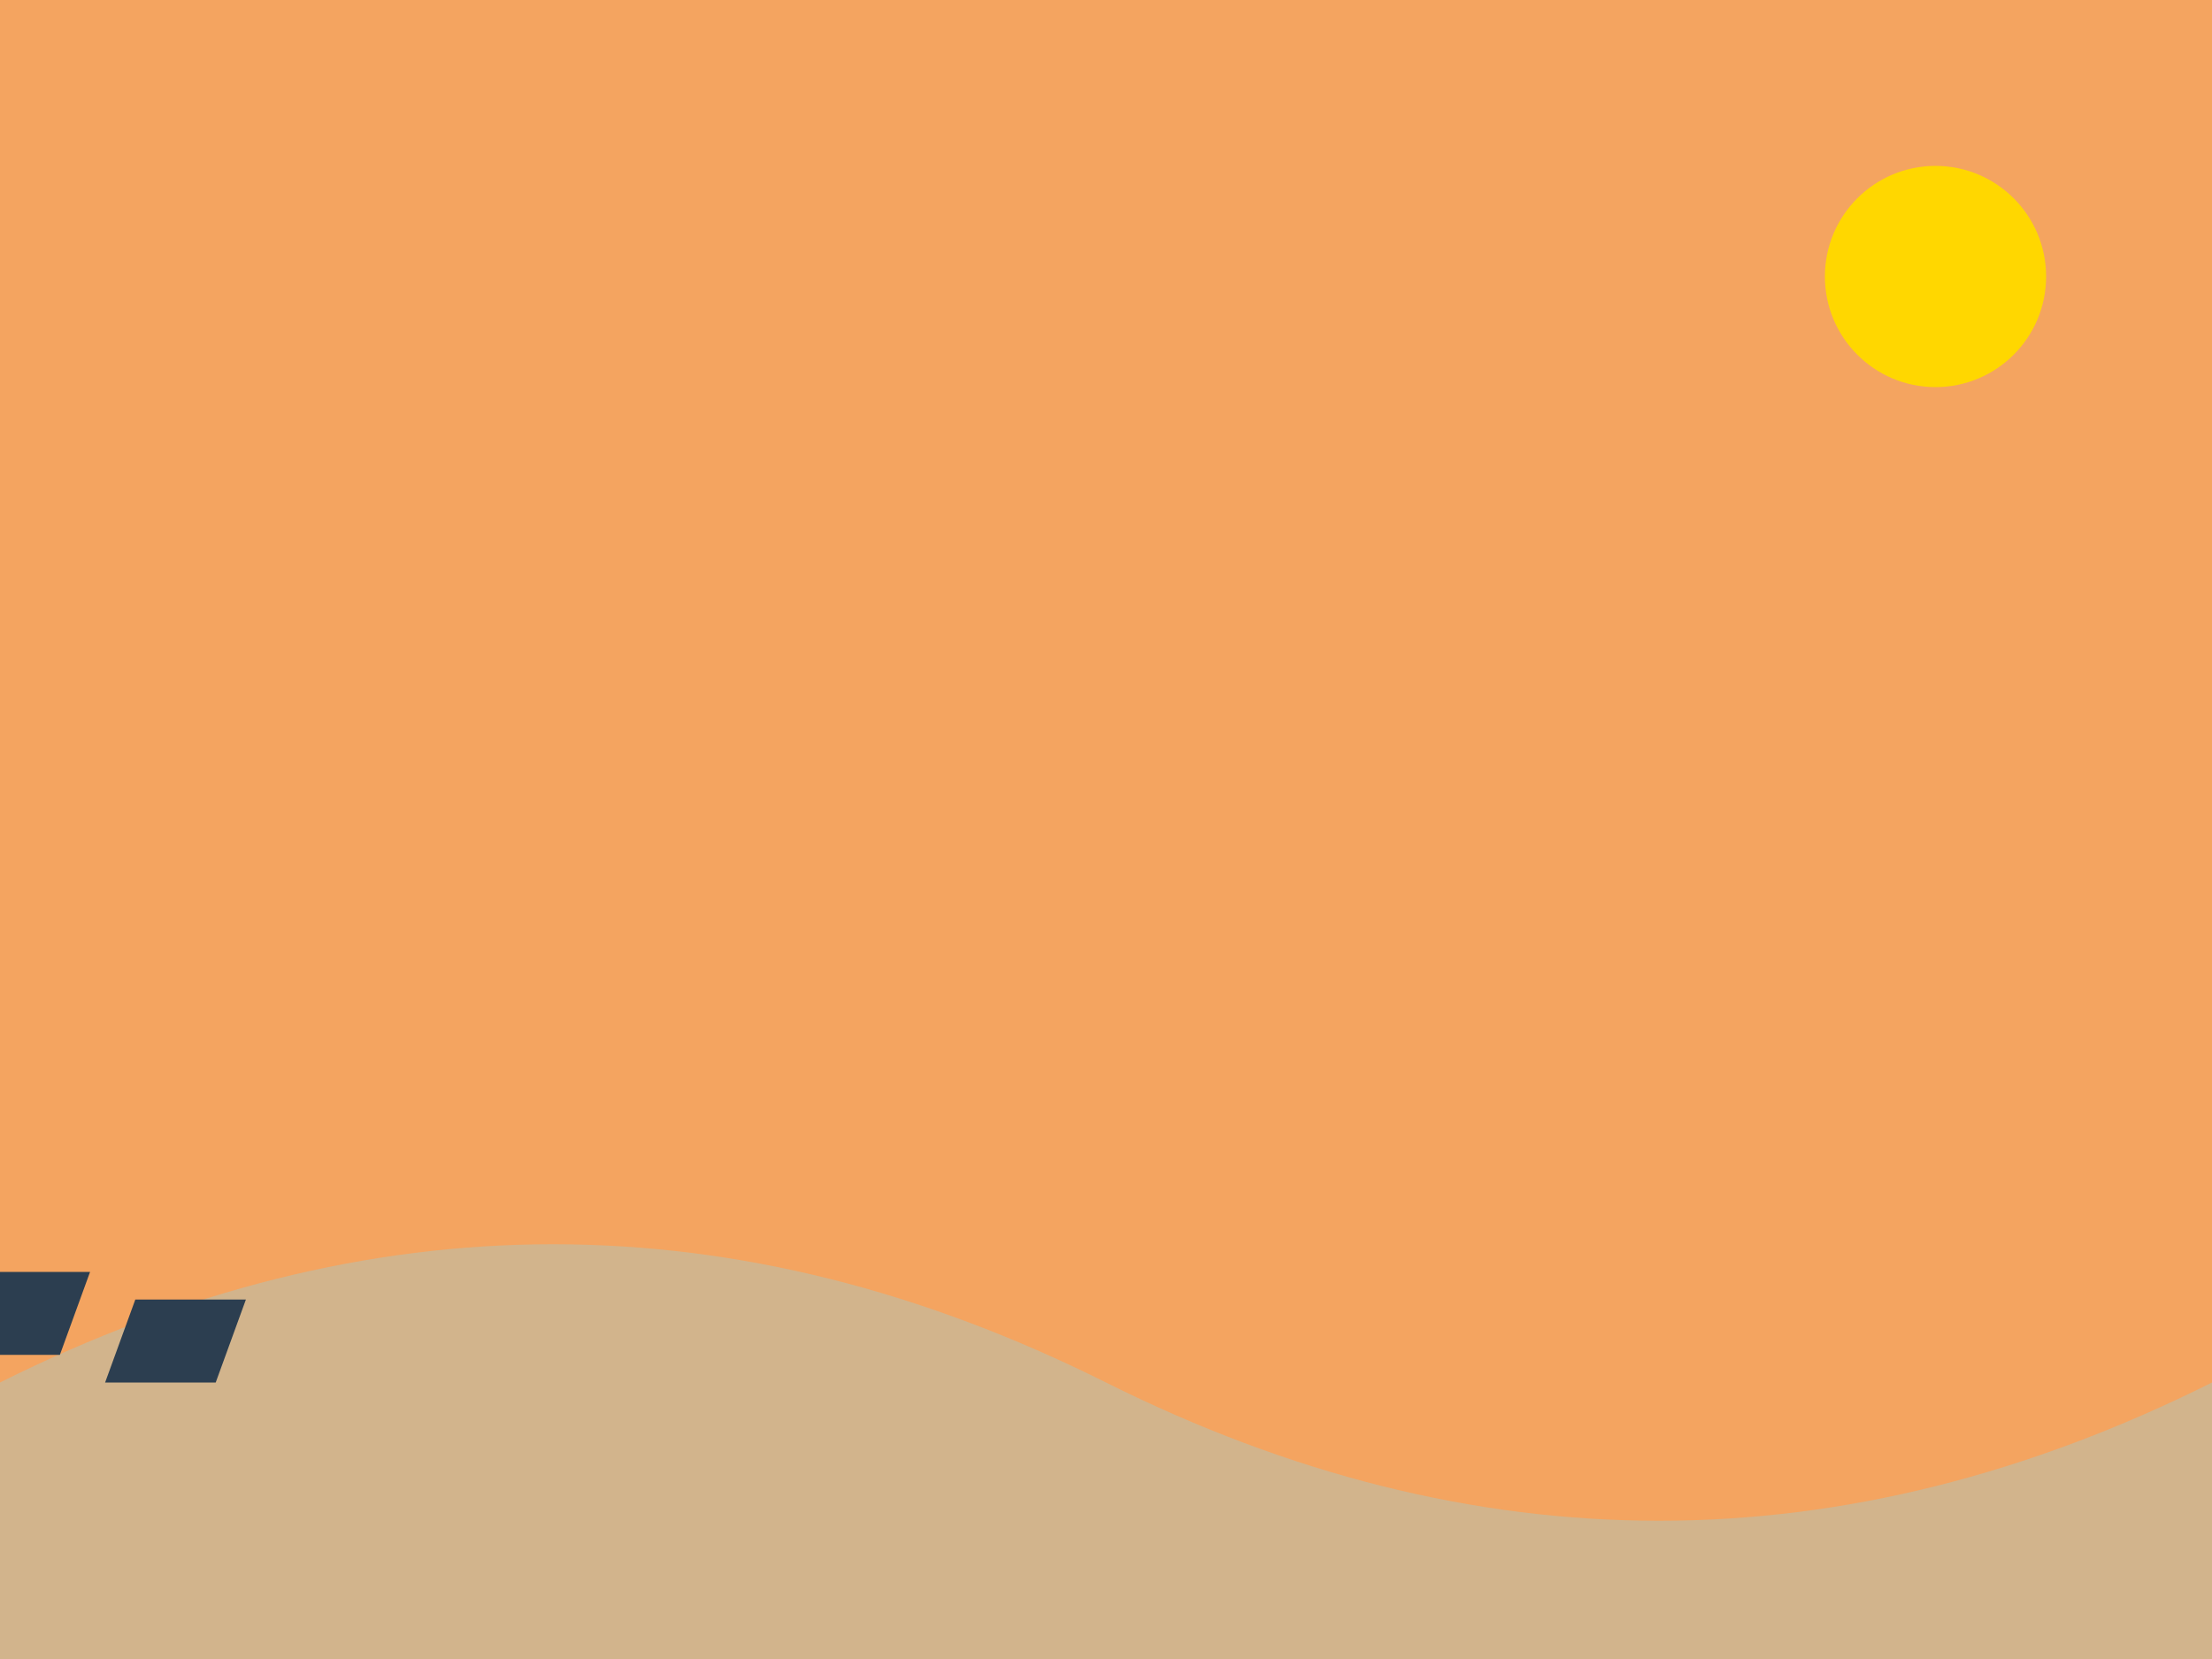
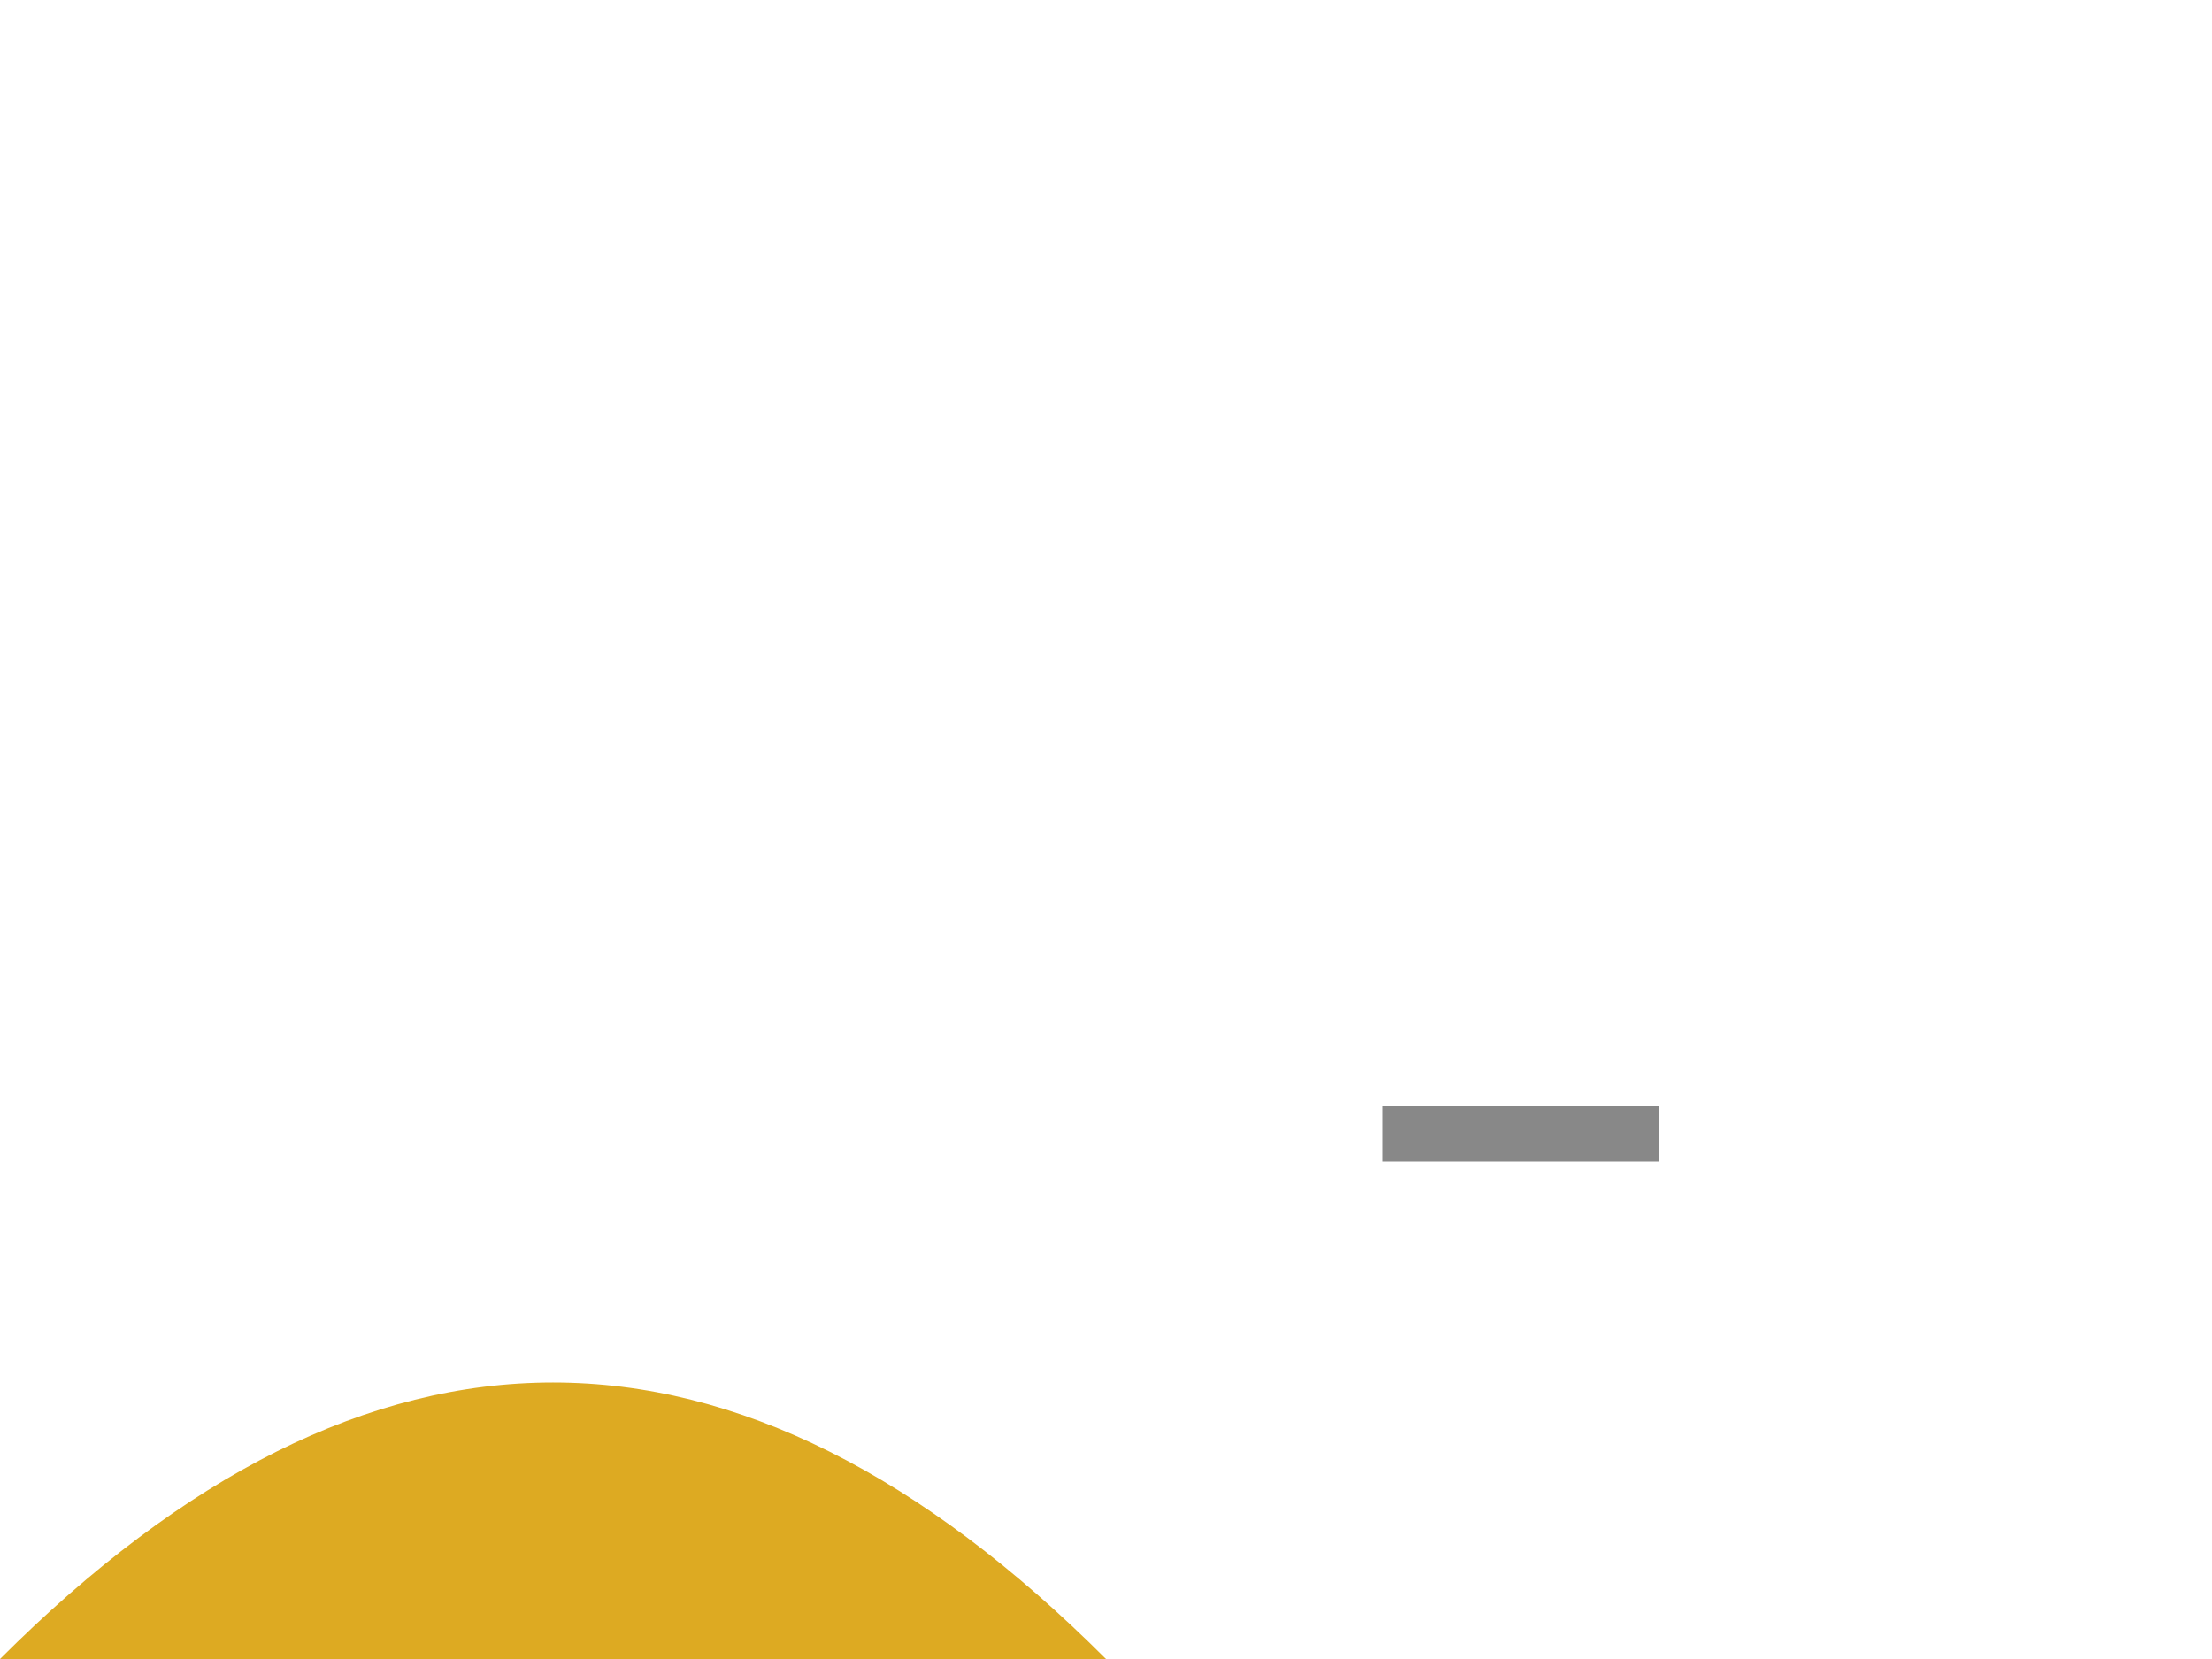
- <svg xmlns="http://www.w3.org/2000/svg" width="800" height="600" viewBox="0 0 800 600">
-   <rect width="800" height="600" fill="#f4a460" />
-   <path d="M0 500 Q200 400 400 500 T800 500 L800 600 L0 600 Z" fill="#d2b48c" />
-   <rect x="100" y="450" width="40" height="30" fill="#2c3e50" transform="skewX(-20)" />
-   <rect x="160" y="460" width="40" height="30" fill="#2c3e50" transform="skewX(-20)" />
-   <rect x="220" y="470" width="40" height="30" fill="#2c3e50" transform="skewX(-20)" />
-   <circle cx="700" cy="100" r="40" fill="#ffd700" />
+ <svg xmlns="http://www.w3.org/2000/svg" width="800" height="600">
+   <path d="M0 600 Q200 400 400 600 T800 600" fill="#da2" />
+   <rect x="500" y="400" width="100" height="20" fill="#888" />
</svg>
